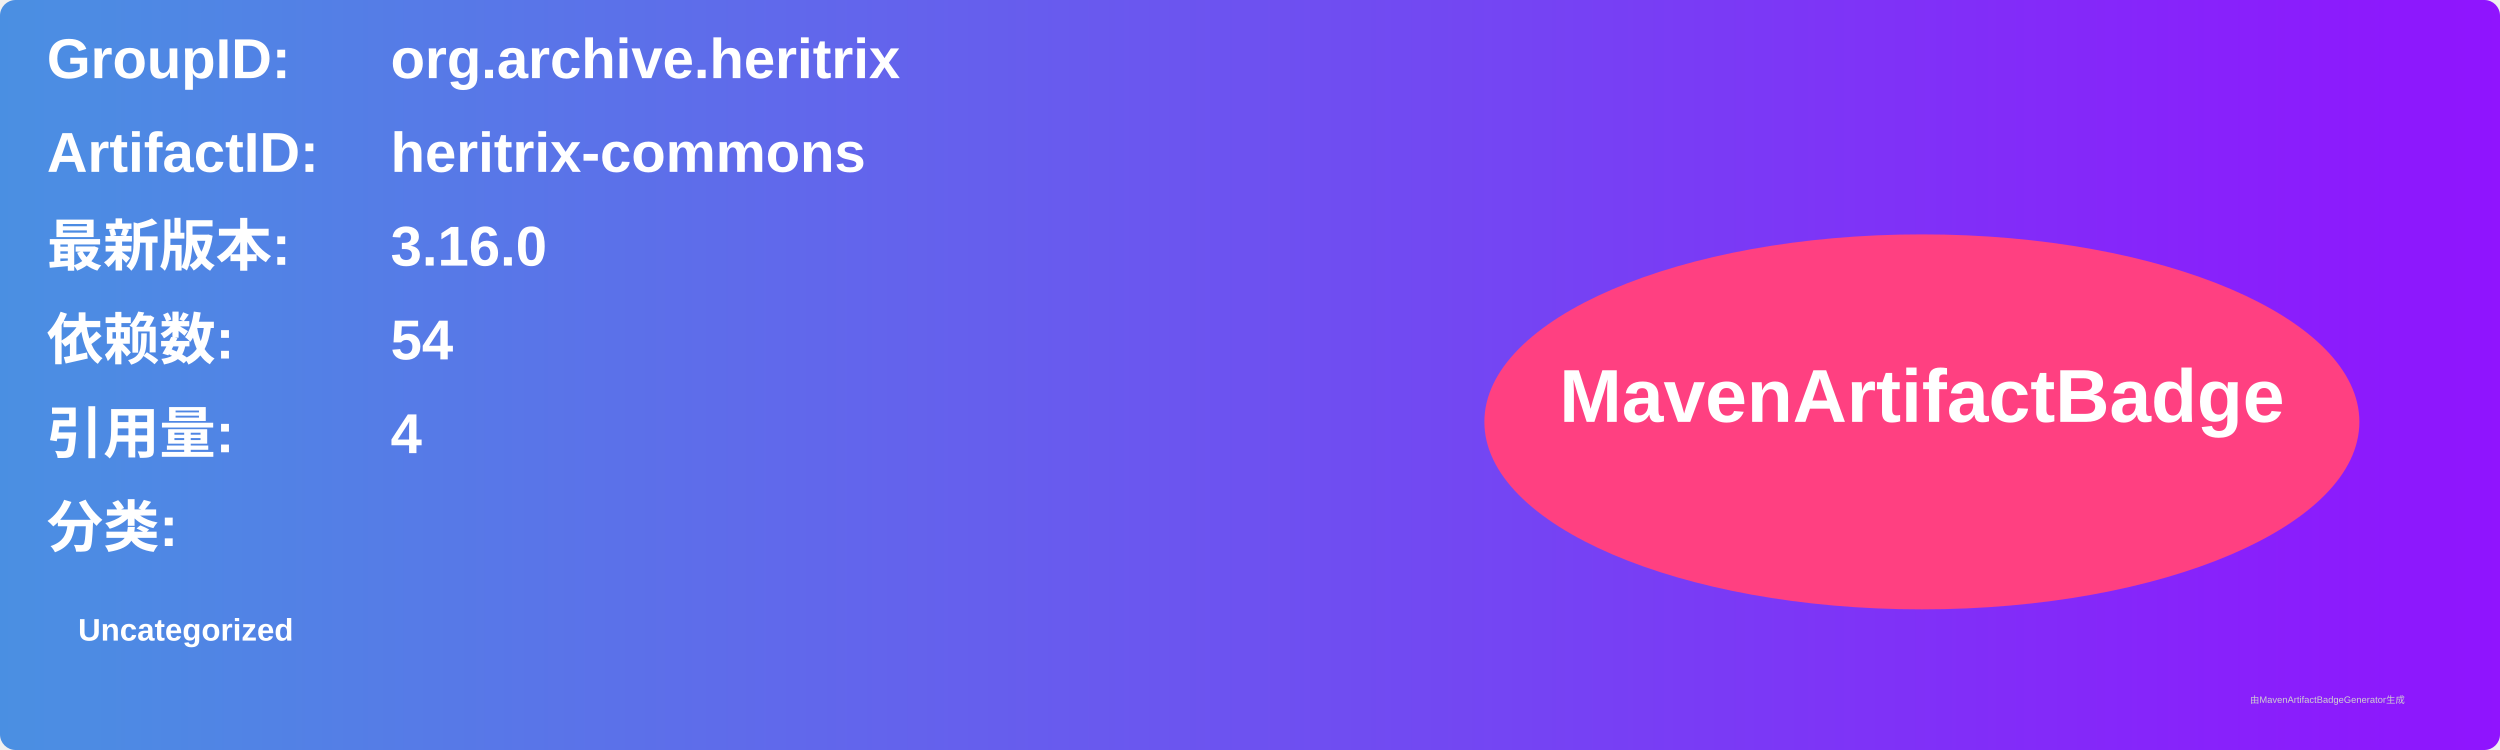
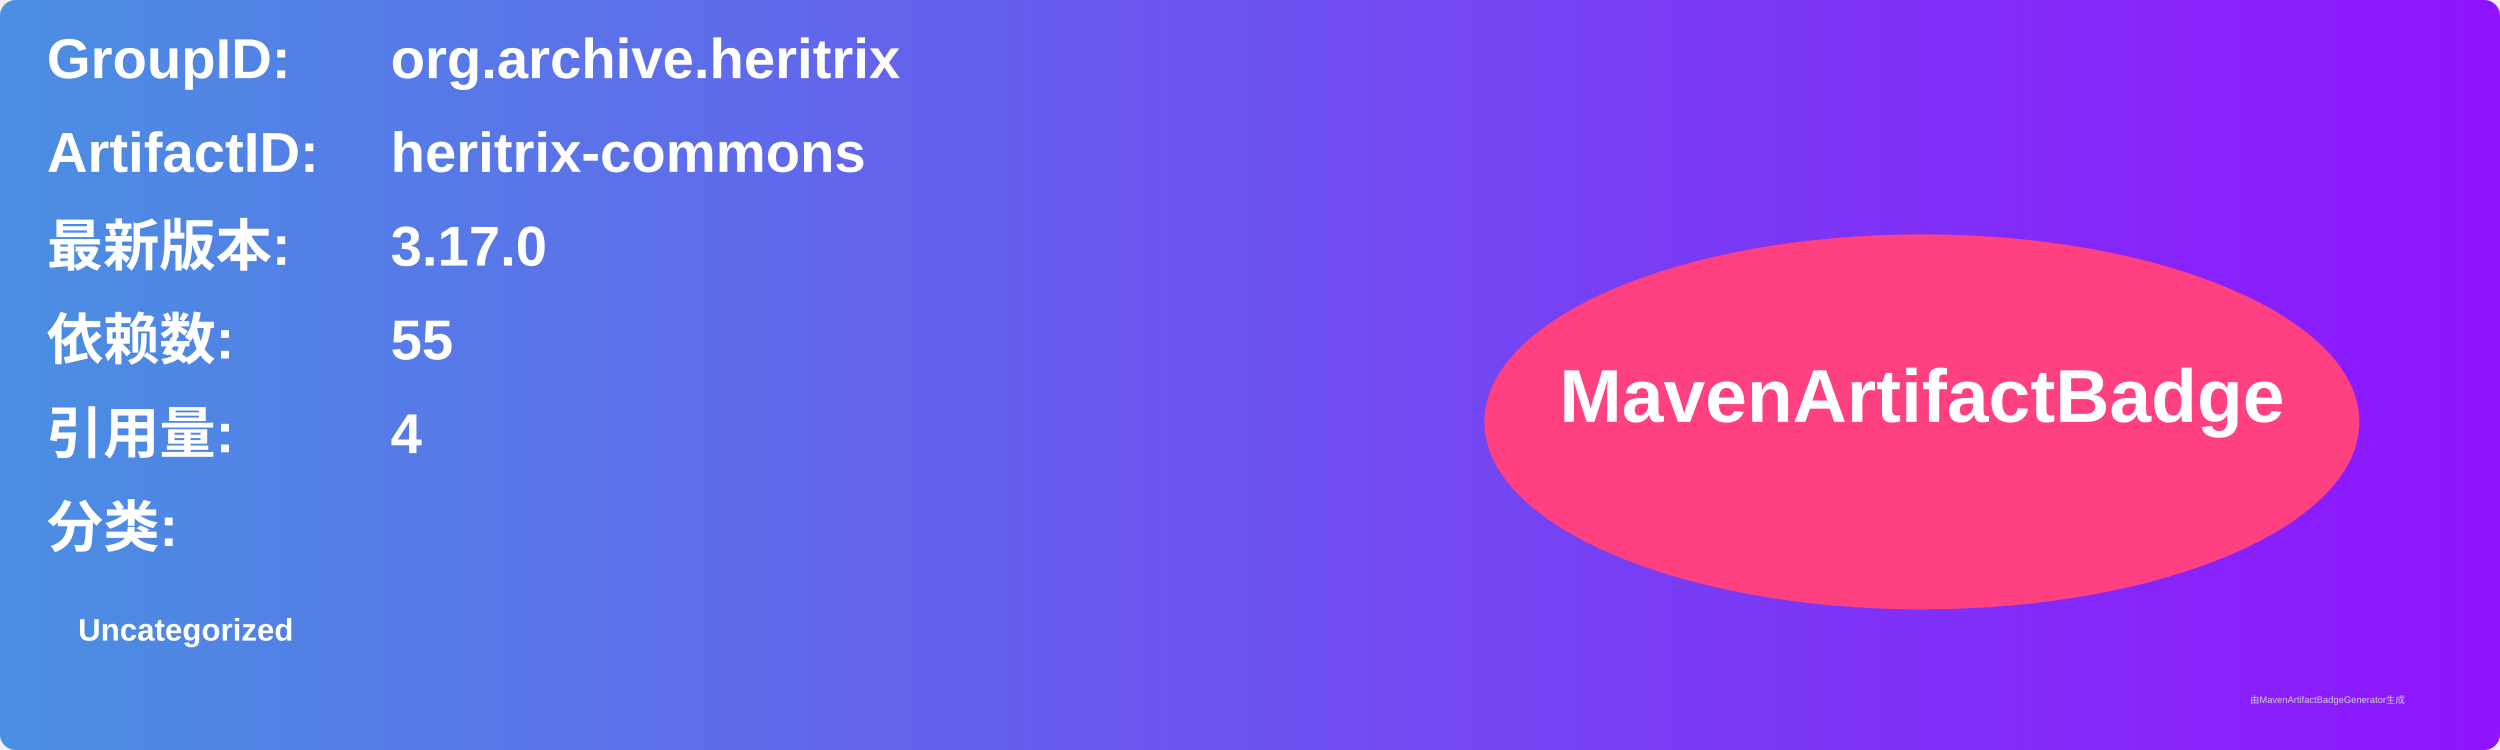
<svg xmlns="http://www.w3.org/2000/svg" width="800" height="240" viewBox="0 0 800 240">
  <linearGradient id="grad" x1="0%" y1="0%" x2="100%" y2="0%">
    <stop offset="0%" stop-color="#4a90e2" />
    <stop offset="100%" stop-color="#9013fe" />
  </linearGradient>
  <rect width="100%" height="100%" rx="5" ry="5" fill="url(#grad)" />
  <g transform="translate(15, 15)">
    <text x="0" y="10" font-family="Arial" font-size="18" fill="white" font-weight="bold" width="260">GroupID:</text>
    <text x="110" y="10" font-family="Arial" font-size="18" fill="white" font-weight="bold" width="460">org.archive.heritrix</text>
    <text x="0" y="40" font-family="Arial" font-size="18" fill="white" font-weight="bold" width="260">ArtifactID:</text>
    <text x="110" y="40" font-family="Arial" font-size="18" fill="white" font-weight="bold" width="460">heritrix-commons</text>
    <text x="0" y="70" font-family="Arial" font-size="18" fill="white" font-weight="bold">最新版本:</text>
    <text x="110" y="70" font-family="Arial" font-size="18" fill="white" font-weight="bold">
-       <tspan font-weight="bold">3.16.0</tspan>
+       <tspan font-weight="bold">3.17.0</tspan>
    </text>
    <text x="0" y="100" font-family="Arial" font-size="18" fill="white" font-weight="bold">依赖数: </text>
    <text x="110" y="100" font-family="Arial" font-size="18" fill="white">
-       <tspan font-weight="bold">54</tspan>
+       <tspan font-weight="bold">55</tspan>
    </text>
    <text x="0" y="130" font-family="Arial" font-size="18" fill="white" font-weight="bold">引用量: </text>
    <text x="110" y="130" font-family="Arial" font-size="18" fill="white">
      <tspan font-weight="bold">4</tspan>
    </text>
    <text x="0" y="160" font-family="Arial" font-size="18" fill="white" font-weight="bold">分类:</text>
    <text x="10" y="190" font-family="Arial" font-size="10" fill="white">
      <tspan font-weight="bold">Uncategorized</tspan>
    </text>
    <ellipse cx="600" cy="120" rx="140" ry="60" fill="#ff4081" />
    <text x="600" y="120" text-anchor="middle" font-family="Arial" font-size="24" fill="white" font-weight="bold">MavenArtifactBadge</text>
  </g>
  <text x="720" y="225" font-family="Arial" font-size="3" fill="#d0d0d0">由MavenArtifactBadgeGenerator生成</text>
</svg>
